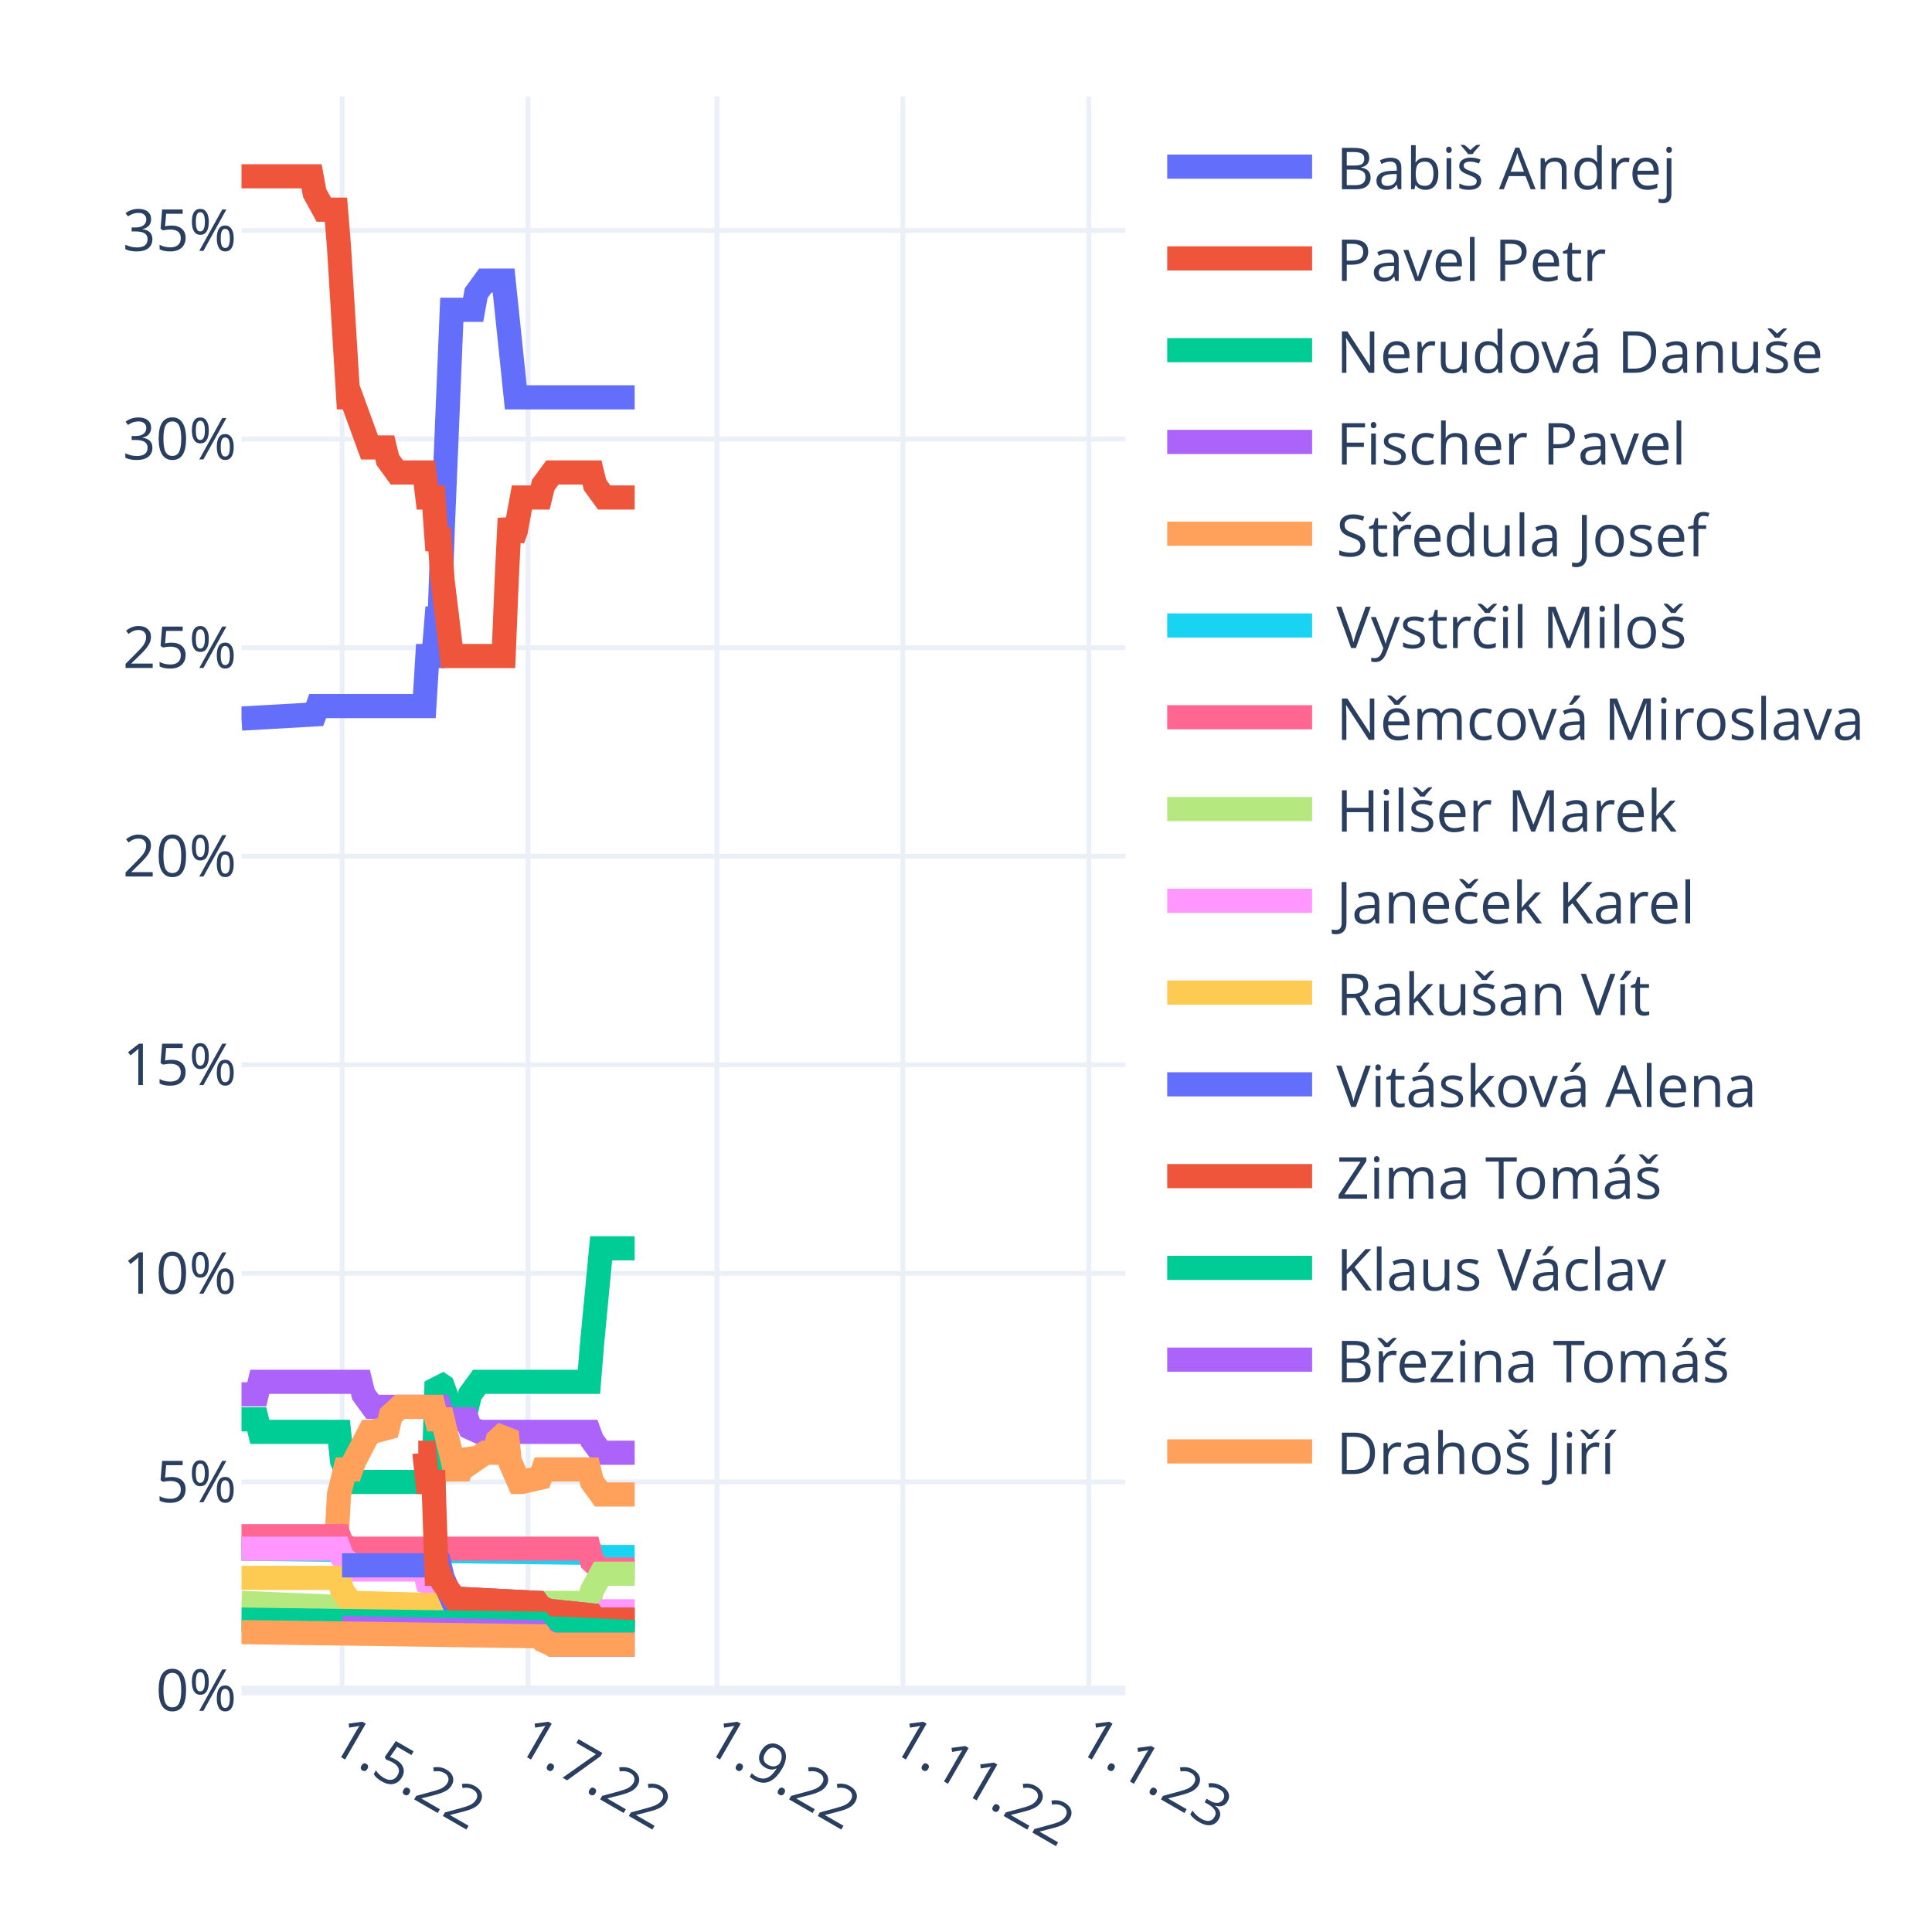
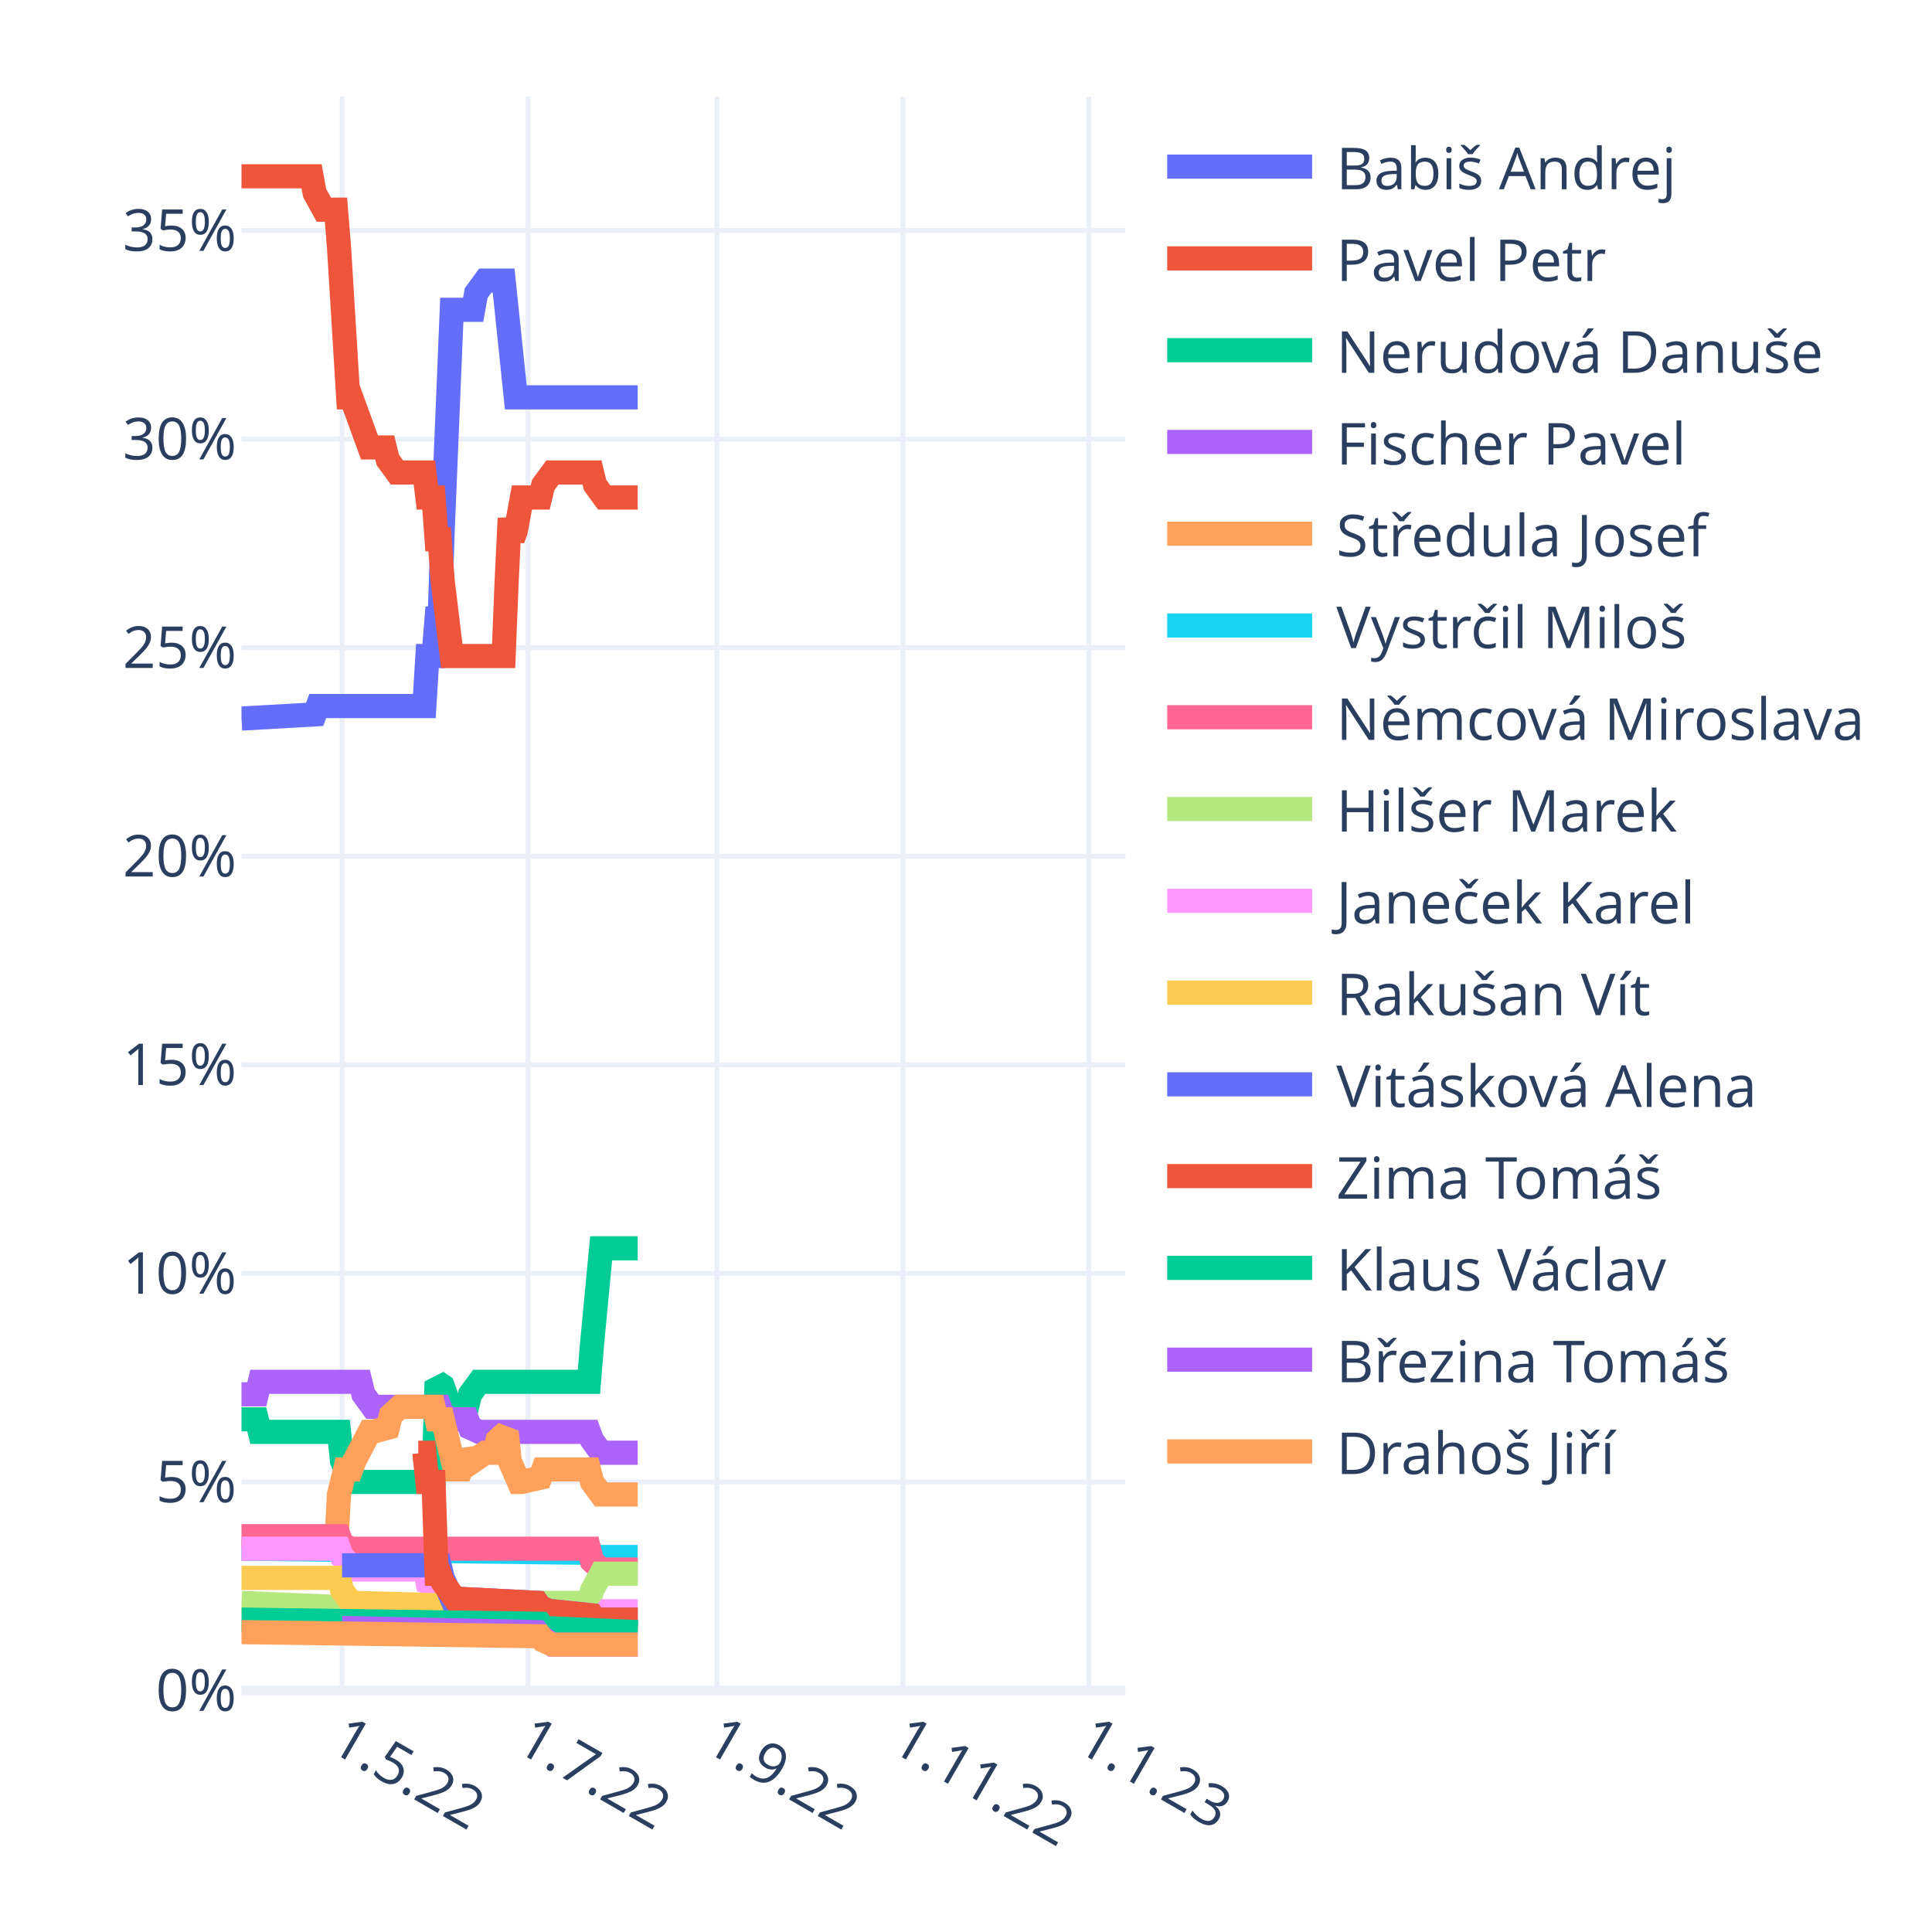
<svg xmlns="http://www.w3.org/2000/svg" class="main-svg" width="400" height="400" style="" viewBox="0 0 400 400">
  <rect x="0" y="0" width="400" height="400" style="fill: rgb(255, 255, 255); fill-opacity: 1;" />
-   <defs id="defs-eac0f1">
+   <defs id="defs-e39534">
    <g class="clips">
-       <clipPath id="clipeac0f1xyplot" class="plotclip">
+       <clipPath id="clipe39534xyplot" class="plotclip">
        <rect width="183" height="330" />
      </clipPath>
-       <clipPath class="axesclip" id="clipeac0f1x">
+       <clipPath class="axesclip" id="clipe39534x">
        <rect x="50" y="0" width="183" height="400" />
      </clipPath>
-       <clipPath class="axesclip" id="clipeac0f1y">
+       <clipPath class="axesclip" id="clipe39534y">
        <rect x="0" y="20" width="400" height="330" />
      </clipPath>
-       <clipPath class="axesclip" id="clipeac0f1xy">
+       <clipPath class="axesclip" id="clipe39534xy">
        <rect x="50" y="20" width="183" height="330" />
      </clipPath>
    </g>
    <g class="gradients" />
    <g class="patterns" />
  </defs>
  <g class="bglayer" />
  <g class="layer-below">
    <g class="imagelayer" />
    <g class="shapelayer" />
  </g>
  <g class="cartesianlayer">
    <g class="subplot xy">
      <g class="layer-subplot">
        <g class="shapelayer" />
        <g class="imagelayer" />
      </g>
      <g class="minor-gridlayer">
        <g class="x" />
        <g class="y" />
      </g>
      <g class="gridlayer">
        <g class="x">
          <path class="xgrid crisp" transform="translate(70.82,0)" d="M0,20v330" style="stroke: rgb(235, 240, 248); stroke-opacity: 1; stroke-width: 1px;" />
          <path class="xgrid crisp" transform="translate(109.32,0)" d="M0,20v330" style="stroke: rgb(235, 240, 248); stroke-opacity: 1; stroke-width: 1px;" />
          <path class="xgrid crisp" transform="translate(148.44,0)" d="M0,20v330" style="stroke: rgb(235, 240, 248); stroke-opacity: 1; stroke-width: 1px;" />
          <path class="xgrid crisp" transform="translate(186.93,0)" d="M0,20v330" style="stroke: rgb(235, 240, 248); stroke-opacity: 1; stroke-width: 1px;" />
          <path class="xgrid crisp" transform="translate(225.43,0)" d="M0,20v330" style="stroke: rgb(235, 240, 248); stroke-opacity: 1; stroke-width: 1px;" />
        </g>
        <g class="y">
          <path class="ygrid crisp" transform="translate(0,306.82)" d="M50,0h183" style="stroke: rgb(235, 240, 248); stroke-opacity: 1; stroke-width: 1px;" />
          <path class="ygrid crisp" transform="translate(0,263.64)" d="M50,0h183" style="stroke: rgb(235, 240, 248); stroke-opacity: 1; stroke-width: 1px;" />
          <path class="ygrid crisp" transform="translate(0,220.45)" d="M50,0h183" style="stroke: rgb(235, 240, 248); stroke-opacity: 1; stroke-width: 1px;" />
          <path class="ygrid crisp" transform="translate(0,177.27)" d="M50,0h183" style="stroke: rgb(235, 240, 248); stroke-opacity: 1; stroke-width: 1px;" />
          <path class="ygrid crisp" transform="translate(0,134.09)" d="M50,0h183" style="stroke: rgb(235, 240, 248); stroke-opacity: 1; stroke-width: 1px;" />
          <path class="ygrid crisp" transform="translate(0,90.91)" d="M50,0h183" style="stroke: rgb(235, 240, 248); stroke-opacity: 1; stroke-width: 1px;" />
          <path class="ygrid crisp" transform="translate(0,47.73)" d="M50,0h183" style="stroke: rgb(235, 240, 248); stroke-opacity: 1; stroke-width: 1px;" />
        </g>
      </g>
      <g class="zerolinelayer">
        <path class="yzl zl crisp" transform="translate(0,350)" d="M50,0h183" style="stroke: rgb(235, 240, 248); stroke-opacity: 1; stroke-width: 2px;" />
      </g>
      <path class="xlines-below" />
      <path class="ylines-below" />
      <g class="overlines-below" />
      <g class="xaxislayer-below" />
      <g class="yaxislayer-below" />
      <g class="overaxes-below" />
-       <g class="plot" transform="translate(50,20)" clip-path="url(#clipeac0f1xyplot)">
+       <g class="plot" transform="translate(50,20)" clip-path="url(#clipe39534xyplot)">
        <g class="scatterlayer mlayer">
-           <g class="trace scatter trace64b2e8" style="stroke-miterlimit: 2; opacity: 1;">
-             <g class="fills" />
-             <g class="errorbars" />
-             <g class="lines">
-               <path class="js-line" d="M0,128.77L15.14,127.91L15.78,126.18L37.86,126.18L38.49,115.82L39.76,115.82L40.39,108.05L41.02,108.05L41.65,89.91L43.54,44.14L44.17,44.14L47.96,44.14L48.59,40.68L50.48,38.09L51.11,38.09L54.27,38.09L54.9,44.14L56.79,62.27L57.42,62.27L81.4,62.27" style="vector-effect: non-scaling-stroke; fill: none; stroke: rgb(99, 110, 250); stroke-opacity: 1; stroke-width: 5px; opacity: 1;" />
-             </g>
-             <g class="points" />
-             <g class="text" />
-           </g>
-           <g class="trace scatter trace78ab5b" style="stroke-miterlimit: 2; opacity: 1;">
-             <g class="fills" />
-             <g class="errorbars" />
-             <g class="lines">
-               <path class="js-line" d="M0,16.5L14.51,16.5L15.14,19.95L17.04,23.41L17.67,23.41L19.56,23.41L20.19,31.18L22.09,62.27L22.72,62.27L26.5,72.64L27.13,72.64L29.66,72.64L30.29,75.23L32.18,77.82L32.81,77.82L37.86,77.82L38.49,83L39.76,83L40.39,91.64L41.02,91.64L41.65,100.27L43.54,115.82L44.17,115.82L54.27,115.82L54.9,100.27L55.53,87.32L56.16,91.64L56.79,89.91L58.06,83L58.69,83L61.84,83L62.47,80.41L64.37,77.82L65,77.82L72.57,77.82L73.2,80.41L75.09,83L75.72,83L81.4,83" style="vector-effect: non-scaling-stroke; fill: none; stroke: rgb(239, 85, 59); stroke-opacity: 1; stroke-width: 5px; opacity: 1;" />
-             </g>
-             <g class="points" />
-             <g class="text" />
-           </g>
-           <g class="trace scatter trace122bb9" style="stroke-miterlimit: 2; opacity: 1;">
-             <g class="fills" />
-             <g class="errorbars" />
-             <g class="lines">
-               <path class="js-line" d="M0,273.86L3.16,273.86L3.79,276.45L20.19,276.45L20.82,282.5L22.72,286.82L23.35,286.82L39.76,286.82L40.39,266.09L41.65,266.95L42.28,268.68L43.54,273.86L44.17,271.27L44.8,271.27L46.7,271.27L47.33,268.68L49.22,266.09L49.85,266.09L71.94,266.09L72.57,258.32L74.46,238.45L75.09,238.45L81.4,238.45" style="vector-effect: non-scaling-stroke; fill: none; stroke: rgb(0, 204, 150); stroke-opacity: 1; stroke-width: 5px; opacity: 1;" />
-             </g>
-             <g class="points" />
-             <g class="text" />
-           </g>
-           <g class="trace scatter traceca4de3" style="stroke-miterlimit: 2; opacity: 1;">
-             <g class="fills" />
-             <g class="errorbars" />
-             <g class="lines">
-               <path class="js-line" d="M0,268.68L3.16,268.68L3.79,266.09L24.61,266.09L25.24,268.68L27.13,271.27L27.77,271.27L41.02,271.27L41.65,273L43.54,273.86L44.17,273.86L46.7,273.86L47.33,275.59L49.22,276.45L49.85,276.45L71.94,276.45L72.57,278.18L74.46,280.77L75.09,280.77L81.4,280.77" style="vector-effect: non-scaling-stroke; fill: none; stroke: rgb(171, 99, 250); stroke-opacity: 1; stroke-width: 5px; opacity: 1;" />
-             </g>
-             <g class="points" />
-             <g class="text" />
-           </g>
-           <g class="trace scatter trace96f6b3" style="stroke-miterlimit: 2; opacity: 1;">
-             <g class="fills" />
-             <g class="errorbars" />
-             <g class="lines">
-               <path class="js-line" d="M0,300.64L19.56,300.64L20.19,289.41L21.46,284.23L22.09,284.23L22.72,284.23L23.35,282.5L26.5,276.45L27.13,276.45L30.29,275.59L30.92,273L32.81,271.27L33.44,271.27L39.76,271.27L40.39,273.86L41.65,273.86L42.28,276.45L44.17,284.23L44.8,284.23L45.43,284.23L46.07,282.5L46.7,280.77L47.33,281.64L47.96,282.5L50.48,280.77L51.11,280.77L52.38,280.77L53.01,278.18L54.9,276.45L55.53,282.5L57.42,286.82L58.06,286.82L61.84,285.95L62.47,284.23L71.94,284.23L72.57,286.82L74.46,289.41L75.09,289.41L81.4,289.41" style="vector-effect: non-scaling-stroke; fill: none; stroke: rgb(255, 161, 90); stroke-opacity: 1; stroke-width: 5px; opacity: 1;" />
-             </g>
-             <g class="points" />
-             <g class="text" />
-           </g>
-           <g class="trace scatter trace9badee" style="stroke-miterlimit: 2; opacity: 1;">
-             <g class="fills" />
-             <g class="errorbars" />
-             <g class="lines">
-               <path class="js-line" d="M0,300.64L72.57,301.5L73.2,302.36L81.4,302.36" style="vector-effect: non-scaling-stroke; fill: none; stroke: rgb(25, 211, 243); stroke-opacity: 1; stroke-width: 5px; opacity: 1;" />
-             </g>
-             <g class="points" />
-             <g class="text" />
-           </g>
-           <g class="trace scatter trace2ce46d" style="stroke-miterlimit: 2; opacity: 1;">
-             <g class="fills" />
-             <g class="errorbars" />
-             <g class="lines">
-               <path class="js-line" d="M0,298.05L20.19,298.05L20.82,299.77L22.72,300.64L23.35,300.64L71.94,300.64L72.57,303.23L74.46,304.95L75.09,304.95L81.4,304.95" style="vector-effect: non-scaling-stroke; fill: none; stroke: rgb(255, 102, 146); stroke-opacity: 1; stroke-width: 5px; opacity: 1;" />
-             </g>
-             <g class="points" />
-             <g class="text" />
-           </g>
-           <g class="trace scatter trace1078d7" style="stroke-miterlimit: 2; opacity: 1;">
-             <g class="fills" />
-             <g class="errorbars" />
-             <g class="lines">
-               <path class="js-line" d="M0,311.86L20.82,312.73L21.46,313.59L55.53,312.73L56.16,311.86L71.94,311.86L72.57,309.27L74.46,305.82L75.09,305.82L81.4,305.82" style="vector-effect: non-scaling-stroke; fill: none; stroke: rgb(182, 232, 128); stroke-opacity: 1; stroke-width: 5px; opacity: 1;" />
-             </g>
-             <g class="points" />
-             <g class="text" />
-           </g>
-           <g class="trace scatter trace48d1f7" style="stroke-miterlimit: 2; opacity: 1;">
-             <g class="fills" />
-             <g class="errorbars" />
-             <g class="lines">
-               <path class="js-line" d="M0,300.64L20.19,300.64L20.82,302.36L22.72,304.09L23.35,304.95L37.86,304.95L38.49,307.55L41.02,308.41L41.65,309.27L44.17,311L44.8,311L61.21,311.86L61.84,312.73L63.73,313.59L64.37,313.59L72.57,314.45L73.2,315.32L75.09,314.45L75.72,313.59L81.4,313.59" style="vector-effect: non-scaling-stroke; fill: none; stroke: rgb(255, 151, 255); stroke-opacity: 1; stroke-width: 5px; opacity: 1;" />
-             </g>
-             <g class="points" />
-             <g class="text" />
-           </g>
-           <g class="trace scatter trace502365" style="stroke-miterlimit: 2; opacity: 1;">
-             <g class="fills" />
-             <g class="errorbars" />
-             <g class="lines">
-               <path class="js-line" d="M0,306.68L20.19,306.68L20.82,309.27L22.72,311.86L23.35,311.86L54.9,312.73L55.53,313.59L72.57,314.45L73.2,315.32L81.4,315.32" style="vector-effect: non-scaling-stroke; fill: none; stroke: rgb(254, 203, 82); stroke-opacity: 1; stroke-width: 5px; opacity: 1;" />
-             </g>
-             <g class="points" />
-             <g class="text" />
-           </g>
-           <g class="trace scatter trace813fae" style="stroke-miterlimit: 2; opacity: 1;">
-             <g class="fills" />
-             <g class="errorbars" />
-             <g class="lines">
-               <path class="js-line" d="M20.82,304.09L41.02,304.09L41.65,306.68L43.54,311L44.17,311L61.21,311.86L61.84,312.73L63.73,313.59L64.37,313.59L72.57,314.45L73.2,315.32L81.4,315.32" style="vector-effect: non-scaling-stroke; fill: none; stroke: rgb(99, 110, 250); stroke-opacity: 1; stroke-width: 5px; opacity: 1;" />
-             </g>
-             <g class="points" />
-             <g class="text" />
-           </g>
-           <g class="trace scatter traceb9f73b" style="stroke-miterlimit: 2; opacity: 1;">
-             <g class="fills" />
-             <g class="errorbars" />
-             <g class="lines">
-               <path class="js-line" d="M36.6,280.77L37.86,280.77L38.49,286.82L39.76,286.82L40.39,305.82L41.02,305.82L41.65,307.55L44.17,311L44.8,311L61.21,311.86L61.84,312.73L63.73,313.59L64.37,313.59L72.57,314.45L73.2,315.32L81.4,315.32" style="vector-effect: non-scaling-stroke; fill: none; stroke: rgb(239, 85, 59); stroke-opacity: 1; stroke-width: 5px; opacity: 1;" />
-             </g>
-             <g class="points" />
-             <g class="text" />
-           </g>
-           <g class="trace scatter trace9a57ac" style="stroke-miterlimit: 2; opacity: 1;">
-             <g class="fills" />
-             <g class="errorbars" />
-             <g class="lines">
-               <path class="js-line" d="M0,315.32L61.84,316.18L62.47,317.05L81.4,317.91" style="vector-effect: non-scaling-stroke; fill: none; stroke: rgb(0, 204, 150); stroke-opacity: 1; stroke-width: 5px; opacity: 1;" />
-             </g>
-             <g class="points" />
-             <g class="text" />
-           </g>
-           <g class="trace scatter trace027394" style="stroke-miterlimit: 2; opacity: 1;">
-             <g class="fills" />
-             <g class="errorbars" />
-             <g class="lines">
-               <path class="js-line" d="M20.82,317.05L61.21,317.91L61.84,318.77L64.37,320.5L65,320.5L81.4,320.5" style="vector-effect: non-scaling-stroke; fill: none; stroke: rgb(171, 99, 250); stroke-opacity: 1; stroke-width: 5px; opacity: 1;" />
-             </g>
-             <g class="points" />
-             <g class="text" />
-           </g>
-           <g class="trace scatter trace7ac2d3" style="stroke-miterlimit: 2; opacity: 1;">
-             <g class="fills" />
-             <g class="errorbars" />
-             <g class="lines">
-               <path class="js-line" d="M0,317.91L61.84,318.77L62.47,319.64L64.37,320.5L65,320.5L81.4,320.5" style="vector-effect: non-scaling-stroke; fill: none; stroke: rgb(255, 161, 90); stroke-opacity: 1; stroke-width: 5px; opacity: 1;" />
+           <g class="trace scatter trace99f1da" style="stroke-miterlimit: 2; opacity: 1;">
+             <g class="fills" />
+             <g class="errorbars" />
+             <g class="lines">
+               <path class="js-line" d="M0,128.77L15.14,127.91L15.78,126.18L37.86,126.18L38.49,115.82L39.76,115.82L40.39,108.05L41.02,108.05L41.65,89.91L43.54,44.14L44.17,44.14L47.96,44.14L48.59,40.68L50.48,38.09L51.11,38.09L54.27,38.09L54.9,44.14L56.79,62.27L57.42,62.27L82.03,62.27" style="vector-effect: non-scaling-stroke; fill: none; stroke: rgb(99, 110, 250); stroke-opacity: 1; stroke-width: 5px; opacity: 1;" />
+             </g>
+             <g class="points" />
+             <g class="text" />
+           </g>
+           <g class="trace scatter trace9bb485" style="stroke-miterlimit: 2; opacity: 1;">
+             <g class="fills" />
+             <g class="errorbars" />
+             <g class="lines">
+               <path class="js-line" d="M0,16.5L14.51,16.5L15.14,19.95L17.04,23.41L17.67,23.41L19.56,23.41L20.19,31.18L22.09,62.27L22.72,62.27L26.5,72.64L27.13,72.64L29.66,72.64L30.29,75.23L32.18,77.82L32.81,77.82L37.86,77.82L38.49,83L39.76,83L40.39,91.64L41.02,91.64L41.65,100.27L43.54,115.82L44.17,115.82L54.27,115.82L54.9,100.27L55.53,87.32L56.16,91.64L56.79,89.91L58.06,83L58.69,83L61.84,83L62.47,80.41L64.37,77.82L65,77.82L72.57,77.82L73.2,80.41L75.09,83L75.72,83L82.03,83" style="vector-effect: non-scaling-stroke; fill: none; stroke: rgb(239, 85, 59); stroke-opacity: 1; stroke-width: 5px; opacity: 1;" />
+             </g>
+             <g class="points" />
+             <g class="text" />
+           </g>
+           <g class="trace scatter trace4df61d" style="stroke-miterlimit: 2; opacity: 1;">
+             <g class="fills" />
+             <g class="errorbars" />
+             <g class="lines">
+               <path class="js-line" d="M0,273.86L3.16,273.86L3.79,276.45L20.19,276.45L20.82,282.5L22.72,286.82L23.35,286.82L39.76,286.82L40.39,266.09L41.65,266.95L42.28,268.68L43.54,273.86L44.17,271.27L44.8,271.27L46.7,271.27L47.33,268.68L49.22,266.09L49.85,266.09L71.94,266.09L72.57,258.32L74.46,238.45L75.09,238.45L82.03,238.45" style="vector-effect: non-scaling-stroke; fill: none; stroke: rgb(0, 204, 150); stroke-opacity: 1; stroke-width: 5px; opacity: 1;" />
+             </g>
+             <g class="points" />
+             <g class="text" />
+           </g>
+           <g class="trace scatter trace6ec54c" style="stroke-miterlimit: 2; opacity: 1;">
+             <g class="fills" />
+             <g class="errorbars" />
+             <g class="lines">
+               <path class="js-line" d="M0,268.68L3.16,268.68L3.79,266.09L24.61,266.09L25.24,268.68L27.13,271.27L27.77,271.27L41.02,271.27L41.65,273L43.54,273.86L44.17,273.86L46.7,273.86L47.33,275.59L49.22,276.45L49.85,276.45L71.94,276.45L72.57,278.18L74.46,280.77L75.09,280.77L82.03,280.77" style="vector-effect: non-scaling-stroke; fill: none; stroke: rgb(171, 99, 250); stroke-opacity: 1; stroke-width: 5px; opacity: 1;" />
+             </g>
+             <g class="points" />
+             <g class="text" />
+           </g>
+           <g class="trace scatter traced16500" style="stroke-miterlimit: 2; opacity: 1;">
+             <g class="fills" />
+             <g class="errorbars" />
+             <g class="lines">
+               <path class="js-line" d="M0,300.64L19.56,300.64L20.19,289.41L21.46,284.23L22.09,284.23L22.72,284.23L23.35,282.5L26.5,276.45L27.13,276.45L30.29,275.59L30.92,273L32.81,271.27L33.44,271.27L39.76,271.27L40.39,273.86L41.65,273.86L42.28,276.45L44.17,284.23L44.8,284.23L45.43,284.23L46.07,282.5L46.7,280.77L47.33,281.64L47.96,282.5L50.48,280.77L51.11,280.77L52.38,280.77L53.01,278.18L54.9,276.45L55.53,282.5L57.42,286.82L58.06,286.82L61.84,285.95L62.47,284.23L71.94,284.23L72.57,286.82L74.46,289.41L75.09,289.41L82.03,289.41" style="vector-effect: non-scaling-stroke; fill: none; stroke: rgb(255, 161, 90); stroke-opacity: 1; stroke-width: 5px; opacity: 1;" />
+             </g>
+             <g class="points" />
+             <g class="text" />
+           </g>
+           <g class="trace scatter trace900cb0" style="stroke-miterlimit: 2; opacity: 1;">
+             <g class="fills" />
+             <g class="errorbars" />
+             <g class="lines">
+               <path class="js-line" d="M0,300.64L72.57,301.5L73.2,302.36L82.03,302.36" style="vector-effect: non-scaling-stroke; fill: none; stroke: rgb(25, 211, 243); stroke-opacity: 1; stroke-width: 5px; opacity: 1;" />
+             </g>
+             <g class="points" />
+             <g class="text" />
+           </g>
+           <g class="trace scatter trace79267c" style="stroke-miterlimit: 2; opacity: 1;">
+             <g class="fills" />
+             <g class="errorbars" />
+             <g class="lines">
+               <path class="js-line" d="M0,298.05L20.19,298.05L20.82,299.77L22.72,300.64L23.35,300.64L71.94,300.64L72.57,303.23L74.46,304.95L75.09,304.95L82.03,304.95" style="vector-effect: non-scaling-stroke; fill: none; stroke: rgb(255, 102, 146); stroke-opacity: 1; stroke-width: 5px; opacity: 1;" />
+             </g>
+             <g class="points" />
+             <g class="text" />
+           </g>
+           <g class="trace scatter traceebbdac" style="stroke-miterlimit: 2; opacity: 1;">
+             <g class="fills" />
+             <g class="errorbars" />
+             <g class="lines">
+               <path class="js-line" d="M0,311.86L20.82,312.73L21.46,313.59L55.53,312.73L56.16,311.86L71.94,311.86L72.57,309.27L74.46,305.82L75.09,305.82L82.03,305.82" style="vector-effect: non-scaling-stroke; fill: none; stroke: rgb(182, 232, 128); stroke-opacity: 1; stroke-width: 5px; opacity: 1;" />
+             </g>
+             <g class="points" />
+             <g class="text" />
+           </g>
+           <g class="trace scatter tracec60eef" style="stroke-miterlimit: 2; opacity: 1;">
+             <g class="fills" />
+             <g class="errorbars" />
+             <g class="lines">
+               <path class="js-line" d="M0,300.64L20.19,300.64L20.82,302.36L22.72,304.09L23.35,304.95L37.86,304.95L38.49,307.55L41.02,308.41L41.65,309.27L44.17,311L44.8,311L61.21,311.86L61.84,312.73L63.73,313.59L64.37,313.59L72.57,314.45L73.2,315.32L75.09,314.45L75.72,313.59L82.03,313.59" style="vector-effect: non-scaling-stroke; fill: none; stroke: rgb(255, 151, 255); stroke-opacity: 1; stroke-width: 5px; opacity: 1;" />
+             </g>
+             <g class="points" />
+             <g class="text" />
+           </g>
+           <g class="trace scatter tracee04989" style="stroke-miterlimit: 2; opacity: 1;">
+             <g class="fills" />
+             <g class="errorbars" />
+             <g class="lines">
+               <path class="js-line" d="M0,306.68L20.19,306.68L20.82,309.27L22.72,311.86L23.35,311.86L54.9,312.73L55.53,313.59L72.57,314.45L73.2,315.32L82.03,315.32" style="vector-effect: non-scaling-stroke; fill: none; stroke: rgb(254, 203, 82); stroke-opacity: 1; stroke-width: 5px; opacity: 1;" />
+             </g>
+             <g class="points" />
+             <g class="text" />
+           </g>
+           <g class="trace scatter trace698039" style="stroke-miterlimit: 2; opacity: 1;">
+             <g class="fills" />
+             <g class="errorbars" />
+             <g class="lines">
+               <path class="js-line" d="M20.82,304.09L41.02,304.09L41.65,306.68L43.54,311L44.17,311L61.21,311.86L61.84,312.73L63.73,313.59L64.37,313.59L72.57,314.45L73.2,315.32L82.03,315.32" style="vector-effect: non-scaling-stroke; fill: none; stroke: rgb(99, 110, 250); stroke-opacity: 1; stroke-width: 5px; opacity: 1;" />
+             </g>
+             <g class="points" />
+             <g class="text" />
+           </g>
+           <g class="trace scatter traceb0bb43" style="stroke-miterlimit: 2; opacity: 1;">
+             <g class="fills" />
+             <g class="errorbars" />
+             <g class="lines">
+               <path class="js-line" d="M36.6,280.77L37.86,280.77L38.49,286.82L39.76,286.82L40.39,305.82L41.02,305.82L41.65,307.55L44.17,311L44.8,311L61.21,311.86L61.84,312.73L63.73,313.59L64.37,313.59L72.57,314.45L73.2,315.32L82.03,315.32" style="vector-effect: non-scaling-stroke; fill: none; stroke: rgb(239, 85, 59); stroke-opacity: 1; stroke-width: 5px; opacity: 1;" />
+             </g>
+             <g class="points" />
+             <g class="text" />
+           </g>
+           <g class="trace scatter traced86eb6" style="stroke-miterlimit: 2; opacity: 1;">
+             <g class="fills" />
+             <g class="errorbars" />
+             <g class="lines">
+               <path class="js-line" d="M0,315.32L61.84,316.18L62.47,317.05L82.03,317.91" style="vector-effect: non-scaling-stroke; fill: none; stroke: rgb(0, 204, 150); stroke-opacity: 1; stroke-width: 5px; opacity: 1;" />
+             </g>
+             <g class="points" />
+             <g class="text" />
+           </g>
+           <g class="trace scatter tracea6c680" style="stroke-miterlimit: 2; opacity: 1;">
+             <g class="fills" />
+             <g class="errorbars" />
+             <g class="lines">
+               <path class="js-line" d="M20.82,317.05L61.21,317.91L61.84,318.77L64.37,320.5L65,320.5L82.03,320.5" style="vector-effect: non-scaling-stroke; fill: none; stroke: rgb(171, 99, 250); stroke-opacity: 1; stroke-width: 5px; opacity: 1;" />
+             </g>
+             <g class="points" />
+             <g class="text" />
+           </g>
+           <g class="trace scatter traced23035" style="stroke-miterlimit: 2; opacity: 1;">
+             <g class="fills" />
+             <g class="errorbars" />
+             <g class="lines">
+               <path class="js-line" d="M0,317.91L61.84,318.77L62.47,319.64L64.37,320.5L65,320.5L82.03,320.5" style="vector-effect: non-scaling-stroke; fill: none; stroke: rgb(255, 161, 90); stroke-opacity: 1; stroke-width: 5px; opacity: 1;" />
            </g>
            <g class="points" />
            <g class="text" />
          </g>
        </g>
      </g>
      <g class="overplot" />
      <path class="xlines-above crisp" d="M0,0" style="fill: none;" />
      <path class="ylines-above crisp" d="M0,0" style="fill: none;" />
      <g class="overlines-above" />
      <g class="xaxislayer-above">
        <g class="xtick">
          <text text-anchor="start" x="0" y="363" transform="translate(70.82,0) rotate(30,0,357)" style="font-family: 'Open Sans', verdana, arial, sans-serif; font-size: 12px; fill: rgb(42, 63, 95); fill-opacity: 1; white-space: pre; opacity: 1;">1.5.22</text>
        </g>
        <g class="xtick">
          <text text-anchor="start" x="0" y="363" style="font-family: 'Open Sans', verdana, arial, sans-serif; font-size: 12px; fill: rgb(42, 63, 95); fill-opacity: 1; white-space: pre; opacity: 1;" transform="translate(109.32,0) rotate(30,0,357)">1.7.22</text>
        </g>
        <g class="xtick">
          <text text-anchor="start" x="0" y="363" style="font-family: 'Open Sans', verdana, arial, sans-serif; font-size: 12px; fill: rgb(42, 63, 95); fill-opacity: 1; white-space: pre; opacity: 1;" transform="translate(148.44,0) rotate(30,0,357)">1.9.22</text>
        </g>
        <g class="xtick">
          <text text-anchor="start" x="0" y="363" style="font-family: 'Open Sans', verdana, arial, sans-serif; font-size: 12px; fill: rgb(42, 63, 95); fill-opacity: 1; white-space: pre; opacity: 1;" transform="translate(186.93,0) rotate(30,0,357)">1.11.22</text>
        </g>
        <g class="xtick">
          <text text-anchor="start" x="0" y="363" style="font-family: 'Open Sans', verdana, arial, sans-serif; font-size: 12px; fill: rgb(42, 63, 95); fill-opacity: 1; white-space: pre; opacity: 1;" transform="translate(225.43,0) rotate(30,0,357)">1.1.23</text>
        </g>
      </g>
      <g class="yaxislayer-above">
        <g class="ytick">
          <text text-anchor="end" x="49" y="4.2" transform="translate(0,350)" style="font-family: 'Open Sans', verdana, arial, sans-serif; font-size: 12px; fill: rgb(42, 63, 95); fill-opacity: 1; white-space: pre; opacity: 1;">0%</text>
        </g>
        <g class="ytick">
          <text text-anchor="end" x="49" y="4.2" style="font-family: 'Open Sans', verdana, arial, sans-serif; font-size: 12px; fill: rgb(42, 63, 95); fill-opacity: 1; white-space: pre; opacity: 1;" transform="translate(0,306.82)">5%</text>
        </g>
        <g class="ytick">
          <text text-anchor="end" x="49" y="4.2" style="font-family: 'Open Sans', verdana, arial, sans-serif; font-size: 12px; fill: rgb(42, 63, 95); fill-opacity: 1; white-space: pre; opacity: 1;" transform="translate(0,263.64)">10%</text>
        </g>
        <g class="ytick">
          <text text-anchor="end" x="49" y="4.2" style="font-family: 'Open Sans', verdana, arial, sans-serif; font-size: 12px; fill: rgb(42, 63, 95); fill-opacity: 1; white-space: pre; opacity: 1;" transform="translate(0,220.45)">15%</text>
        </g>
        <g class="ytick">
          <text text-anchor="end" x="49" y="4.2" style="font-family: 'Open Sans', verdana, arial, sans-serif; font-size: 12px; fill: rgb(42, 63, 95); fill-opacity: 1; white-space: pre; opacity: 1;" transform="translate(0,177.27)">20%</text>
        </g>
        <g class="ytick">
          <text text-anchor="end" x="49" y="4.2" style="font-family: 'Open Sans', verdana, arial, sans-serif; font-size: 12px; fill: rgb(42, 63, 95); fill-opacity: 1; white-space: pre; opacity: 1;" transform="translate(0,134.09)">25%</text>
        </g>
        <g class="ytick">
          <text text-anchor="end" x="49" y="4.2" style="font-family: 'Open Sans', verdana, arial, sans-serif; font-size: 12px; fill: rgb(42, 63, 95); fill-opacity: 1; white-space: pre; opacity: 1;" transform="translate(0,90.91)">30%</text>
        </g>
        <g class="ytick">
          <text text-anchor="end" x="49" y="4.2" style="font-family: 'Open Sans', verdana, arial, sans-serif; font-size: 12px; fill: rgb(42, 63, 95); fill-opacity: 1; white-space: pre; opacity: 1;" transform="translate(0,47.73)">35%</text>
        </g>
      </g>
      <g class="overaxes-above" />
    </g>
  </g>
  <g class="polarlayer" />
  <g class="smithlayer" />
  <g class="ternarylayer" />
  <g class="geolayer" />
  <g class="funnelarealayer" />
  <g class="pielayer" />
  <g class="iciclelayer" />
  <g class="treemaplayer" />
  <g class="sunburstlayer" />
  <g class="glimages" />
-   <defs id="topdefs-eac0f1">
+   <defs id="topdefs-e39534">
    <g class="clips" />
-     <clipPath id="legendeac0f1">
+     <clipPath id="legende39534">
      <rect width="151" height="295" x="0" y="0" />
    </clipPath>
  </defs>
  <g class="layer-above">
    <g class="imagelayer" />
    <g class="shapelayer" />
  </g>
  <g class="infolayer">
    <g class="legend" pointer-events="all" transform="translate(236.66,20)">
      <rect class="bg" shape-rendering="crispEdges" width="151" height="295" x="0" y="0" style="stroke: rgb(68, 68, 68); stroke-opacity: 1; fill: rgb(255, 255, 255); fill-opacity: 1; stroke-width: 0px;" />
-       <g class="scrollbox" transform="" clip-path="url(#legendeac0f1)">
+       <g class="scrollbox" transform="" clip-path="url(#legende39534)">
        <g class="groups">
          <g class="traces" transform="translate(0,14.5)" style="opacity: 1;">
            <text class="legendtext" text-anchor="start" x="40" y="4.68" style="font-family: 'Open Sans', verdana, arial, sans-serif; font-size: 12px; fill: rgb(42, 63, 95); fill-opacity: 1; white-space: pre;">Babiš Andrej</text>
            <g class="layers" style="opacity: 1;">
              <g class="legendfill" />
              <g class="legendlines">
                <path class="js-line" d="M5,0h30" style="fill: none; stroke: rgb(99, 110, 250); stroke-opacity: 1; stroke-width: 5px;" />
              </g>
              <g class="legendsymbols">
                <g class="legendpoints" />
              </g>
            </g>
            <rect class="legendtoggle" x="0" y="-9.5" width="145.703" height="19" style="fill: rgb(0, 0, 0); fill-opacity: 0;" />
          </g>
          <g class="traces" transform="translate(0,33.5)" style="opacity: 1;">
            <text class="legendtext" text-anchor="start" x="40" y="4.68" style="font-family: 'Open Sans', verdana, arial, sans-serif; font-size: 12px; fill: rgb(42, 63, 95); fill-opacity: 1; white-space: pre;">Pavel Petr</text>
            <g class="layers" style="opacity: 1;">
              <g class="legendfill" />
              <g class="legendlines">
                <path class="js-line" d="M5,0h30" style="fill: none; stroke: rgb(239, 85, 59); stroke-opacity: 1; stroke-width: 5px;" />
              </g>
              <g class="legendsymbols">
                <g class="legendpoints" />
              </g>
            </g>
            <rect class="legendtoggle" x="0" y="-9.5" width="145.703" height="19" style="fill: rgb(0, 0, 0); fill-opacity: 0;" />
          </g>
          <g class="traces" transform="translate(0,52.5)" style="opacity: 1;">
            <text class="legendtext" text-anchor="start" x="40" y="4.68" style="font-family: 'Open Sans', verdana, arial, sans-serif; font-size: 12px; fill: rgb(42, 63, 95); fill-opacity: 1; white-space: pre;">Nerudová Danuše</text>
            <g class="layers" style="opacity: 1;">
              <g class="legendfill" />
              <g class="legendlines">
                <path class="js-line" d="M5,0h30" style="fill: none; stroke: rgb(0, 204, 150); stroke-opacity: 1; stroke-width: 5px;" />
              </g>
              <g class="legendsymbols">
                <g class="legendpoints" />
              </g>
            </g>
            <rect class="legendtoggle" x="0" y="-9.5" width="145.703" height="19" style="fill: rgb(0, 0, 0); fill-opacity: 0;" />
          </g>
          <g class="traces" transform="translate(0,71.5)" style="opacity: 1;">
            <text class="legendtext" text-anchor="start" x="40" y="4.68" style="font-family: 'Open Sans', verdana, arial, sans-serif; font-size: 12px; fill: rgb(42, 63, 95); fill-opacity: 1; white-space: pre;">Fischer Pavel</text>
            <g class="layers" style="opacity: 1;">
              <g class="legendfill" />
              <g class="legendlines">
                <path class="js-line" d="M5,0h30" style="fill: none; stroke: rgb(171, 99, 250); stroke-opacity: 1; stroke-width: 5px;" />
              </g>
              <g class="legendsymbols">
                <g class="legendpoints" />
              </g>
            </g>
            <rect class="legendtoggle" x="0" y="-9.5" width="145.703" height="19" style="fill: rgb(0, 0, 0); fill-opacity: 0;" />
          </g>
          <g class="traces" transform="translate(0,90.5)" style="opacity: 1;">
            <text class="legendtext" text-anchor="start" x="40" y="4.68" style="font-family: 'Open Sans', verdana, arial, sans-serif; font-size: 12px; fill: rgb(42, 63, 95); fill-opacity: 1; white-space: pre;">Středula Josef</text>
            <g class="layers" style="opacity: 1;">
              <g class="legendfill" />
              <g class="legendlines">
                <path class="js-line" d="M5,0h30" style="fill: none; stroke: rgb(255, 161, 90); stroke-opacity: 1; stroke-width: 5px;" />
              </g>
              <g class="legendsymbols">
                <g class="legendpoints" />
              </g>
            </g>
            <rect class="legendtoggle" x="0" y="-9.5" width="145.703" height="19" style="fill: rgb(0, 0, 0); fill-opacity: 0;" />
          </g>
          <g class="traces" transform="translate(0,109.5)" style="opacity: 1;">
            <text class="legendtext" text-anchor="start" x="40" y="4.68" style="font-family: 'Open Sans', verdana, arial, sans-serif; font-size: 12px; fill: rgb(42, 63, 95); fill-opacity: 1; white-space: pre;">Vystrčil Miloš</text>
            <g class="layers" style="opacity: 1;">
              <g class="legendfill" />
              <g class="legendlines">
                <path class="js-line" d="M5,0h30" style="fill: none; stroke: rgb(25, 211, 243); stroke-opacity: 1; stroke-width: 5px;" />
              </g>
              <g class="legendsymbols">
                <g class="legendpoints" />
              </g>
            </g>
            <rect class="legendtoggle" x="0" y="-9.5" width="145.703" height="19" style="fill: rgb(0, 0, 0); fill-opacity: 0;" />
          </g>
          <g class="traces" transform="translate(0,128.5)" style="opacity: 1;">
            <text class="legendtext" text-anchor="start" x="40" y="4.68" style="font-family: 'Open Sans', verdana, arial, sans-serif; font-size: 12px; fill: rgb(42, 63, 95); fill-opacity: 1; white-space: pre;">Němcová Miroslava</text>
            <g class="layers" style="opacity: 1;">
              <g class="legendfill" />
              <g class="legendlines">
                <path class="js-line" d="M5,0h30" style="fill: none; stroke: rgb(255, 102, 146); stroke-opacity: 1; stroke-width: 5px;" />
              </g>
              <g class="legendsymbols">
                <g class="legendpoints" />
              </g>
            </g>
            <rect class="legendtoggle" x="0" y="-9.5" width="145.703" height="19" style="fill: rgb(0, 0, 0); fill-opacity: 0;" />
          </g>
          <g class="traces" transform="translate(0,147.5)" style="opacity: 1;">
            <text class="legendtext" text-anchor="start" x="40" y="4.68" style="font-family: 'Open Sans', verdana, arial, sans-serif; font-size: 12px; fill: rgb(42, 63, 95); fill-opacity: 1; white-space: pre;">Hilšer Marek</text>
            <g class="layers" style="opacity: 1;">
              <g class="legendfill" />
              <g class="legendlines">
                <path class="js-line" d="M5,0h30" style="fill: none; stroke: rgb(182, 232, 128); stroke-opacity: 1; stroke-width: 5px;" />
              </g>
              <g class="legendsymbols">
                <g class="legendpoints" />
              </g>
            </g>
            <rect class="legendtoggle" x="0" y="-9.5" width="145.703" height="19" style="fill: rgb(0, 0, 0); fill-opacity: 0;" />
          </g>
          <g class="traces" transform="translate(0,166.5)" style="opacity: 1;">
            <text class="legendtext" text-anchor="start" x="40" y="4.68" style="font-family: 'Open Sans', verdana, arial, sans-serif; font-size: 12px; fill: rgb(42, 63, 95); fill-opacity: 1; white-space: pre;">Janeček Karel</text>
            <g class="layers" style="opacity: 1;">
              <g class="legendfill" />
              <g class="legendlines">
                <path class="js-line" d="M5,0h30" style="fill: none; stroke: rgb(255, 151, 255); stroke-opacity: 1; stroke-width: 5px;" />
              </g>
              <g class="legendsymbols">
                <g class="legendpoints" />
              </g>
            </g>
            <rect class="legendtoggle" x="0" y="-9.5" width="145.703" height="19" style="fill: rgb(0, 0, 0); fill-opacity: 0;" />
          </g>
          <g class="traces" transform="translate(0,185.5)" style="opacity: 1;">
            <text class="legendtext" text-anchor="start" x="40" y="4.68" style="font-family: 'Open Sans', verdana, arial, sans-serif; font-size: 12px; fill: rgb(42, 63, 95); fill-opacity: 1; white-space: pre;">Rakušan Vít</text>
            <g class="layers" style="opacity: 1;">
              <g class="legendfill" />
              <g class="legendlines">
                <path class="js-line" d="M5,0h30" style="fill: none; stroke: rgb(254, 203, 82); stroke-opacity: 1; stroke-width: 5px;" />
              </g>
              <g class="legendsymbols">
                <g class="legendpoints" />
              </g>
            </g>
            <rect class="legendtoggle" x="0" y="-9.5" width="145.703" height="19" style="fill: rgb(0, 0, 0); fill-opacity: 0;" />
          </g>
          <g class="traces" transform="translate(0,204.5)" style="opacity: 1;">
            <text class="legendtext" text-anchor="start" x="40" y="4.68" style="font-family: 'Open Sans', verdana, arial, sans-serif; font-size: 12px; fill: rgb(42, 63, 95); fill-opacity: 1; white-space: pre;">Vitásková Alena</text>
            <g class="layers" style="opacity: 1;">
              <g class="legendfill" />
              <g class="legendlines">
                <path class="js-line" d="M5,0h30" style="fill: none; stroke: rgb(99, 110, 250); stroke-opacity: 1; stroke-width: 5px;" />
              </g>
              <g class="legendsymbols">
                <g class="legendpoints" />
              </g>
            </g>
            <rect class="legendtoggle" x="0" y="-9.5" width="145.703" height="19" style="fill: rgb(0, 0, 0); fill-opacity: 0;" />
          </g>
          <g class="traces" transform="translate(0,223.5)" style="opacity: 1;">
            <text class="legendtext" text-anchor="start" x="40" y="4.68" style="font-family: 'Open Sans', verdana, arial, sans-serif; font-size: 12px; fill: rgb(42, 63, 95); fill-opacity: 1; white-space: pre;">Zima Tomáš</text>
            <g class="layers" style="opacity: 1;">
              <g class="legendfill" />
              <g class="legendlines">
                <path class="js-line" d="M5,0h30" style="fill: none; stroke: rgb(239, 85, 59); stroke-opacity: 1; stroke-width: 5px;" />
              </g>
              <g class="legendsymbols">
                <g class="legendpoints" />
              </g>
            </g>
            <rect class="legendtoggle" x="0" y="-9.5" width="145.703" height="19" style="fill: rgb(0, 0, 0); fill-opacity: 0;" />
          </g>
          <g class="traces" transform="translate(0,242.5)" style="opacity: 1;">
            <text class="legendtext" text-anchor="start" x="40" y="4.68" style="font-family: 'Open Sans', verdana, arial, sans-serif; font-size: 12px; fill: rgb(42, 63, 95); fill-opacity: 1; white-space: pre;">Klaus Václav</text>
            <g class="layers" style="opacity: 1;">
              <g class="legendfill" />
              <g class="legendlines">
                <path class="js-line" d="M5,0h30" style="fill: none; stroke: rgb(0, 204, 150); stroke-opacity: 1; stroke-width: 5px;" />
              </g>
              <g class="legendsymbols">
                <g class="legendpoints" />
              </g>
            </g>
            <rect class="legendtoggle" x="0" y="-9.5" width="145.703" height="19" style="fill: rgb(0, 0, 0); fill-opacity: 0;" />
          </g>
          <g class="traces" transform="translate(0,261.5)" style="opacity: 1;">
            <text class="legendtext" text-anchor="start" x="40" y="4.68" style="font-family: 'Open Sans', verdana, arial, sans-serif; font-size: 12px; fill: rgb(42, 63, 95); fill-opacity: 1; white-space: pre;">Březina Tomáš</text>
            <g class="layers" style="opacity: 1;">
              <g class="legendfill" />
              <g class="legendlines">
                <path class="js-line" d="M5,0h30" style="fill: none; stroke: rgb(171, 99, 250); stroke-opacity: 1; stroke-width: 5px;" />
              </g>
              <g class="legendsymbols">
                <g class="legendpoints" />
              </g>
            </g>
            <rect class="legendtoggle" x="0" y="-9.5" width="145.703" height="19" style="fill: rgb(0, 0, 0); fill-opacity: 0;" />
          </g>
          <g class="traces" transform="translate(0,280.5)" style="opacity: 1;">
            <text class="legendtext" text-anchor="start" x="40" y="4.68" style="font-family: 'Open Sans', verdana, arial, sans-serif; font-size: 12px; fill: rgb(42, 63, 95); fill-opacity: 1; white-space: pre;">Drahoš Jiří</text>
            <g class="layers" style="opacity: 1;">
              <g class="legendfill" />
              <g class="legendlines">
                <path class="js-line" d="M5,0h30" style="fill: none; stroke: rgb(255, 161, 90); stroke-opacity: 1; stroke-width: 5px;" />
              </g>
              <g class="legendsymbols">
                <g class="legendpoints" />
              </g>
            </g>
            <rect class="legendtoggle" x="0" y="-9.5" width="145.703" height="19" style="fill: rgb(0, 0, 0); fill-opacity: 0;" />
          </g>
        </g>
      </g>
      <rect class="scrollbar" rx="20" ry="3" width="0" height="0" x="0" y="0" style="fill: rgb(128, 139, 164); fill-opacity: 1;" />
    </g>
    <g class="g-gtitle" />
    <g class="g-xtitle" />
    <g class="g-ytitle" />
  </g>
</svg>
